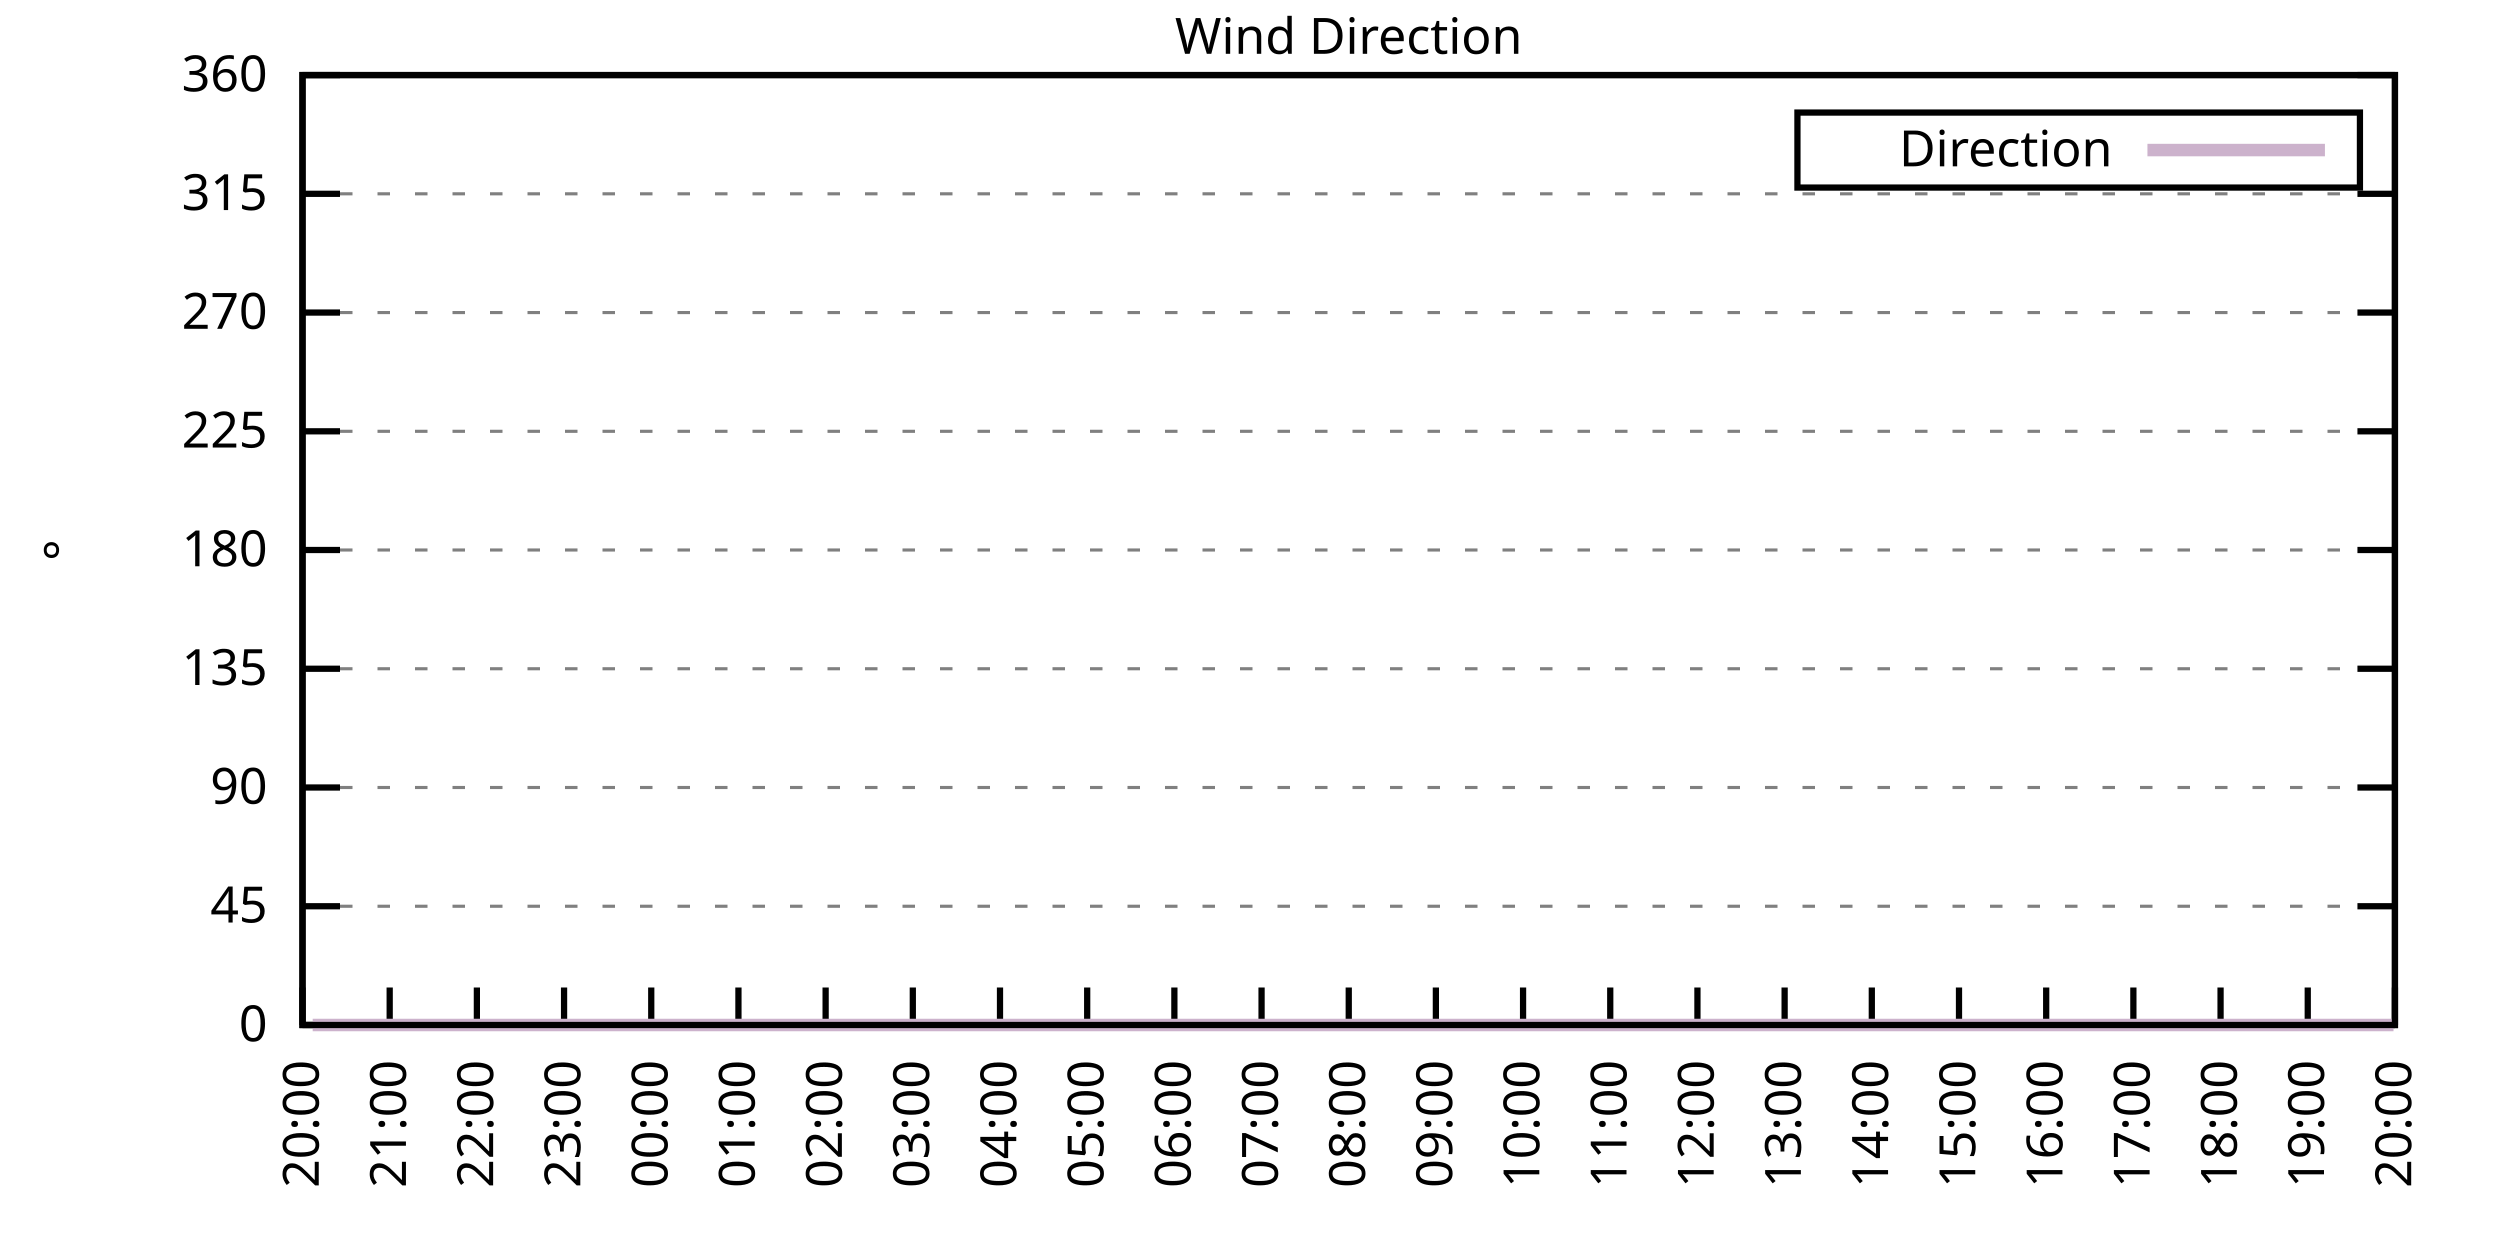
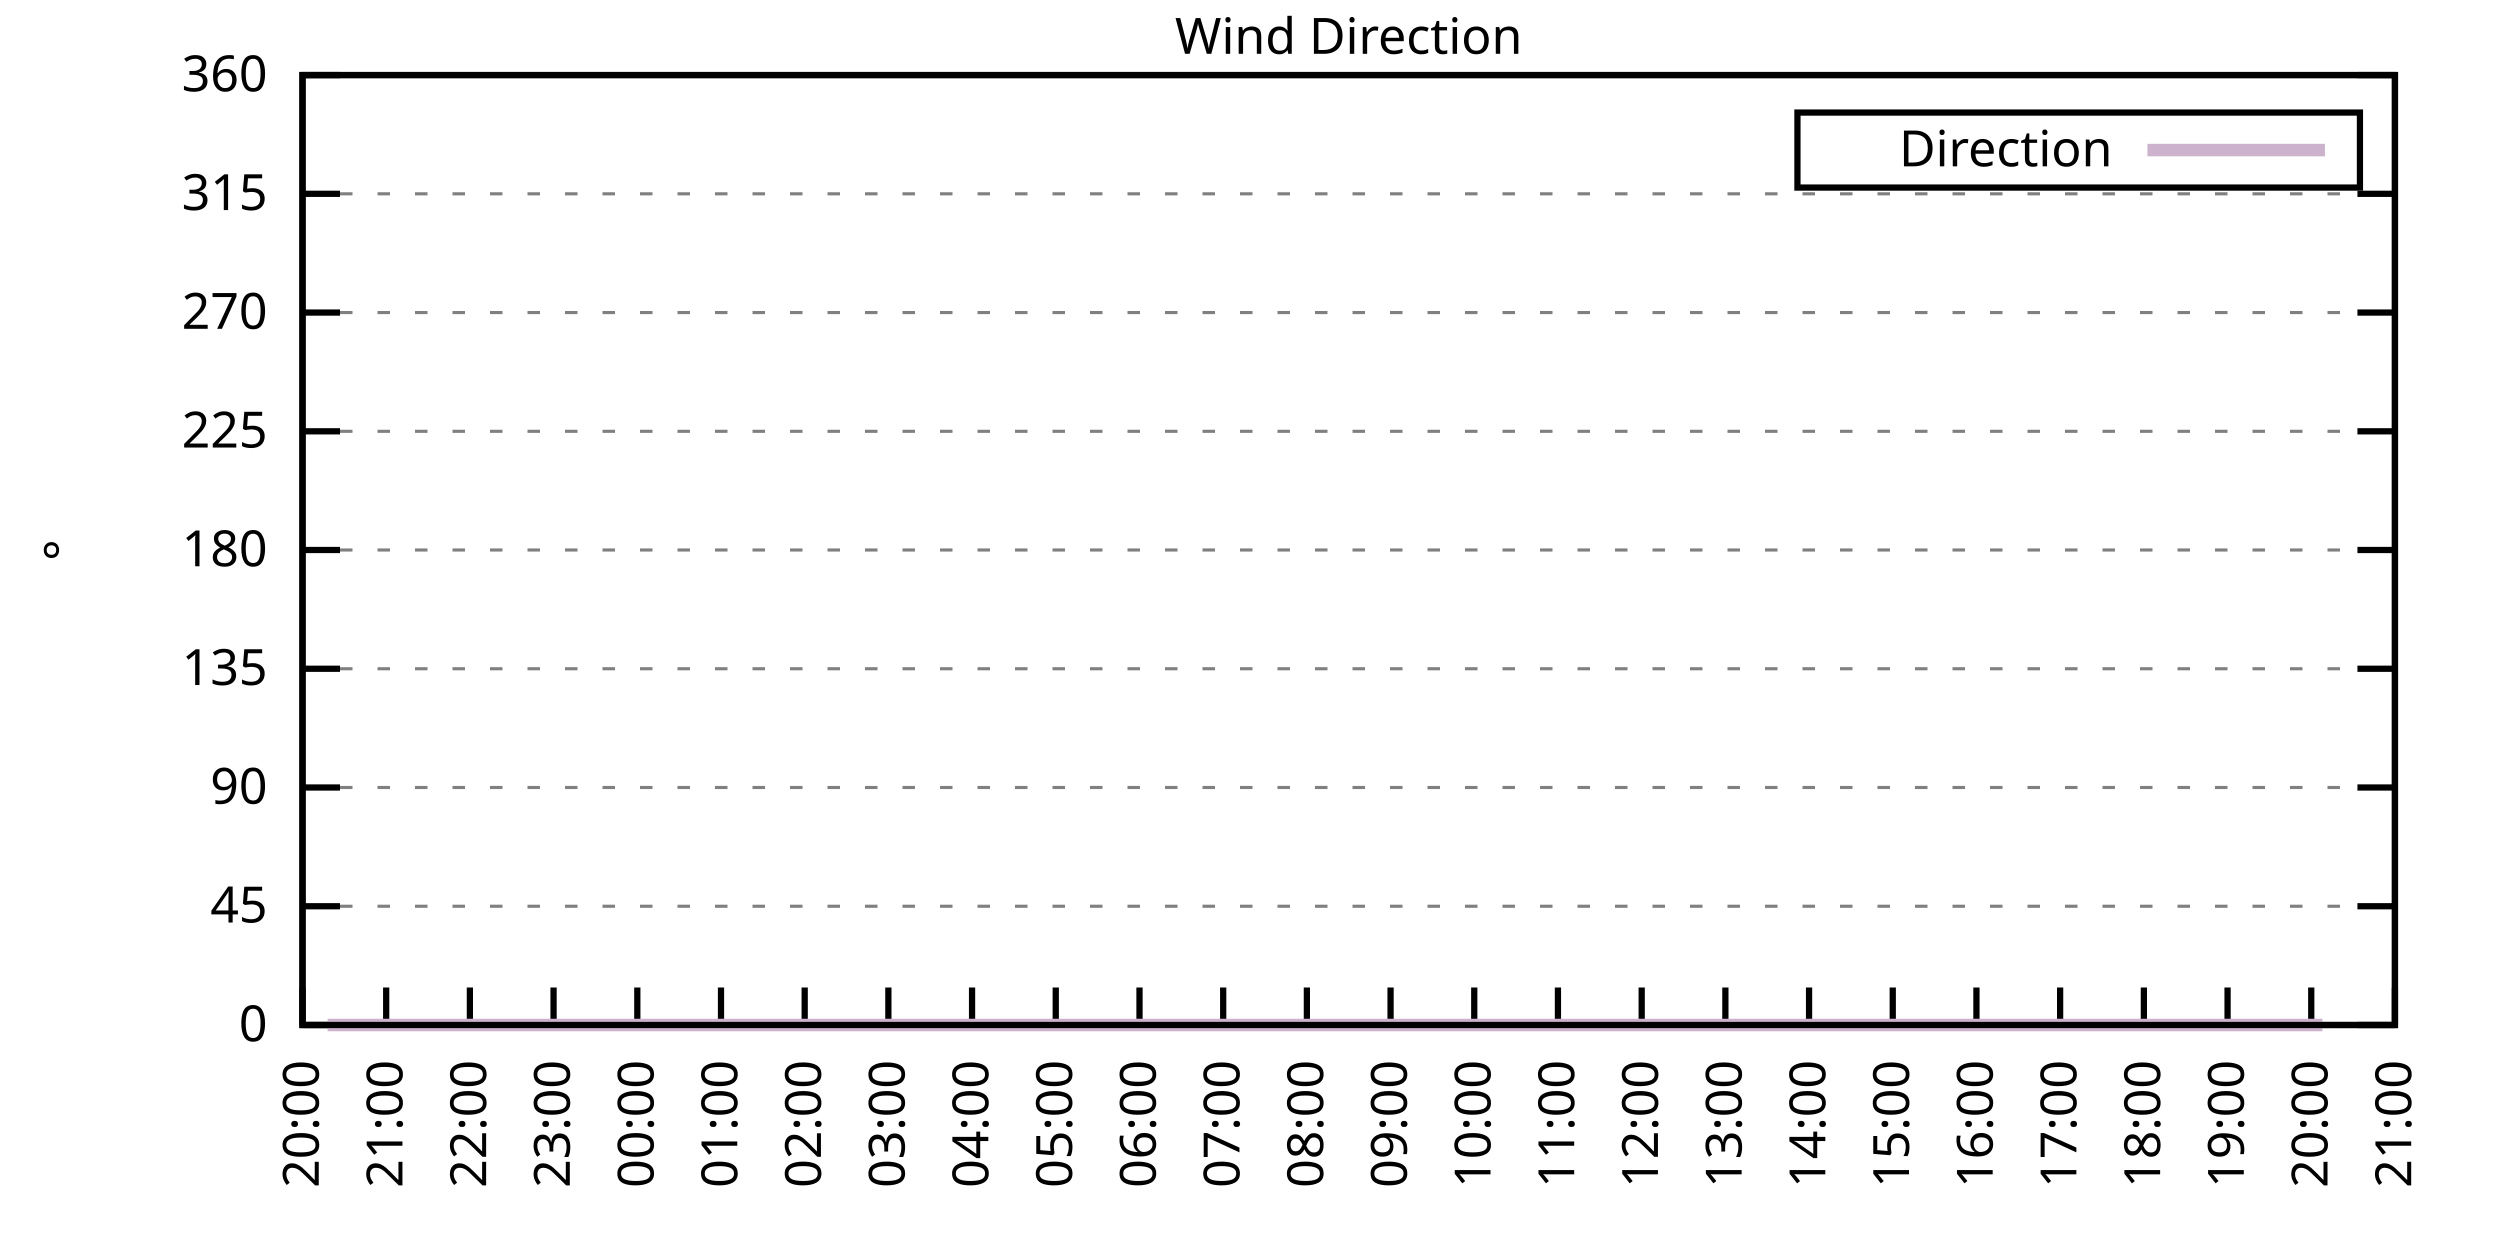
<svg xmlns="http://www.w3.org/2000/svg" xmlns:xlink="http://www.w3.org/1999/xlink" width="400" height="200" viewBox="0 0 400 200">
  <g id="gnuplot_canvas">
    <rect x="0" y="0" width="400" height="200" fill="none" />
    <defs>
      <circle id="gpDot" r="0.5" stroke-width="0.5" stroke="currentColor" />
      <path id="gpPt0" stroke-width="0.333" stroke="currentColor" d="M-1,0 h2 M0,-1 v2" />
      <path id="gpPt1" stroke-width="0.333" stroke="currentColor" d="M-1,-1 L1,1 M1,-1 L-1,1" />
      <path id="gpPt2" stroke-width="0.333" stroke="currentColor" d="M-1,0 L1,0 M0,-1 L0,1 M-1,-1 L1,1 M-1,1 L1,-1" />
      <rect id="gpPt3" stroke-width="0.333" stroke="currentColor" x="-1" y="-1" width="2" height="2" />
      <rect id="gpPt4" stroke-width="0.333" stroke="currentColor" fill="currentColor" x="-1" y="-1" width="2" height="2" />
      <circle id="gpPt5" stroke-width="0.333" stroke="currentColor" cx="0" cy="0" r="1" />
      <use xlink:href="#gpPt5" id="gpPt6" fill="currentColor" stroke="none" />
      <path id="gpPt7" stroke-width="0.333" stroke="currentColor" d="M0,-1.33 L-1.33,0.67 L1.33,0.67 z" />
      <use xlink:href="#gpPt7" id="gpPt8" fill="currentColor" stroke="none" />
      <use xlink:href="#gpPt7" id="gpPt9" stroke="currentColor" transform="rotate(180)" />
      <use xlink:href="#gpPt9" id="gpPt10" fill="currentColor" stroke="none" />
      <use xlink:href="#gpPt3" id="gpPt11" stroke="currentColor" transform="rotate(45)" />
      <use xlink:href="#gpPt11" id="gpPt12" fill="currentColor" stroke="none" />
      <path id="gpPt13" stroke-width="0.333" stroke="currentColor" d="M0,1.330 L1.265,0.411 L0.782,-1.067 L-0.782,-1.076 L-1.265,0.411 z" />
      <use xlink:href="#gpPt13" id="gpPt14" fill="currentColor" stroke="none" />
      <filter id="textbox" filterUnits="objectBoundingBox" x="0" y="0" height="1" width="1">
        <feFlood flood-color="white" flood-opacity="1" result="bgnd" />
        <feComposite in="SourceGraphic" in2="bgnd" operator="atop" />
      </filter>
      <filter id="greybox" filterUnits="objectBoundingBox" x="0" y="0" height="1" width="1">
        <feFlood flood-color="lightgrey" flood-opacity="1" result="grey" />
        <feComposite in="SourceGraphic" in2="grey" operator="atop" />
      </filter>
    </defs>
    <g fill="none" color="white" stroke="currentColor" stroke-width="1.00" stroke-linecap="butt" stroke-linejoin="miter">
</g>
    <g fill="none" color="black" stroke="currentColor" stroke-width="1.00" stroke-linecap="butt" stroke-linejoin="miter">
      <g stroke="none" shape-rendering="crispEdges">
        <polygon fill="rgb(255, 255, 255)" points="48.40,164.00 383.18,164.00 383.18,12.02 48.40,12.02 " />
      </g>
    </g>
    <g fill="none" color="black" stroke="currentColor" stroke-width="1.00" stroke-linecap="butt" stroke-linejoin="miter">
</g>
    <g fill="none" color="black" stroke="black" stroke-width="0.50" stroke-linecap="butt" stroke-linejoin="miter">
</g>
    <g fill="none" color="gray" stroke="currentColor" stroke-width="0.50" stroke-linecap="butt" stroke-linejoin="miter">
      <path stroke="gray" stroke-dasharray="2,4" class="gridline" d="M48.40,164.00 L383.19,164.00  " />
    </g>
    <g fill="none" color="gray" stroke="gray" stroke-width="1.00" stroke-linecap="butt" stroke-linejoin="miter">
</g>
    <g fill="none" color="black" stroke="currentColor" stroke-width="1.00" stroke-linecap="butt" stroke-linejoin="miter">
      <path stroke="black" d="M48.40,164.00 L54.40,164.00 M383.19,164.00 L377.19,164.00  " />
      <g transform="translate(42.80,166.60)" stroke="none" fill="black" font-family="Sans" font-size="8.00" text-anchor="end">
        <text>
          <tspan font-family="Sans"> 0</tspan>
        </text>
      </g>
    </g>
    <g fill="none" color="black" stroke="currentColor" stroke-width="1.00" stroke-linecap="butt" stroke-linejoin="miter">
</g>
    <g fill="none" color="black" stroke="black" stroke-width="0.50" stroke-linecap="butt" stroke-linejoin="miter">
</g>
    <g fill="none" color="gray" stroke="currentColor" stroke-width="0.50" stroke-linecap="butt" stroke-linejoin="miter">
      <path stroke="gray" stroke-dasharray="2,4" class="gridline" d="M48.40,145.00 L383.19,145.00  " />
    </g>
    <g fill="none" color="gray" stroke="gray" stroke-width="1.00" stroke-linecap="butt" stroke-linejoin="miter">
</g>
    <g fill="none" color="black" stroke="currentColor" stroke-width="1.00" stroke-linecap="butt" stroke-linejoin="miter">
      <path stroke="black" d="M48.40,145.00 L54.40,145.00 M383.19,145.00 L377.19,145.00  " />
      <g transform="translate(42.80,147.60)" stroke="none" fill="black" font-family="Sans" font-size="8.00" text-anchor="end">
        <text>
          <tspan font-family="Sans"> 45</tspan>
        </text>
      </g>
    </g>
    <g fill="none" color="black" stroke="currentColor" stroke-width="1.00" stroke-linecap="butt" stroke-linejoin="miter">
</g>
    <g fill="none" color="black" stroke="black" stroke-width="0.50" stroke-linecap="butt" stroke-linejoin="miter">
</g>
    <g fill="none" color="gray" stroke="currentColor" stroke-width="0.50" stroke-linecap="butt" stroke-linejoin="miter">
      <path stroke="gray" stroke-dasharray="2,4" class="gridline" d="M48.40,126.00 L383.19,126.00  " />
    </g>
    <g fill="none" color="gray" stroke="gray" stroke-width="1.00" stroke-linecap="butt" stroke-linejoin="miter">
</g>
    <g fill="none" color="black" stroke="currentColor" stroke-width="1.00" stroke-linecap="butt" stroke-linejoin="miter">
      <path stroke="black" d="M48.40,126.00 L54.40,126.00 M383.19,126.00 L377.19,126.00  " />
      <g transform="translate(42.80,128.60)" stroke="none" fill="black" font-family="Sans" font-size="8.00" text-anchor="end">
        <text>
          <tspan font-family="Sans"> 90</tspan>
        </text>
      </g>
    </g>
    <g fill="none" color="black" stroke="currentColor" stroke-width="1.00" stroke-linecap="butt" stroke-linejoin="miter">
</g>
    <g fill="none" color="black" stroke="black" stroke-width="0.50" stroke-linecap="butt" stroke-linejoin="miter">
</g>
    <g fill="none" color="gray" stroke="currentColor" stroke-width="0.50" stroke-linecap="butt" stroke-linejoin="miter">
      <path stroke="gray" stroke-dasharray="2,4" class="gridline" d="M48.40,107.00 L383.19,107.00  " />
    </g>
    <g fill="none" color="gray" stroke="gray" stroke-width="1.00" stroke-linecap="butt" stroke-linejoin="miter">
</g>
    <g fill="none" color="black" stroke="currentColor" stroke-width="1.00" stroke-linecap="butt" stroke-linejoin="miter">
      <path stroke="black" d="M48.40,107.00 L54.40,107.00 M383.19,107.00 L377.19,107.00  " />
      <g transform="translate(42.80,109.60)" stroke="none" fill="black" font-family="Sans" font-size="8.00" text-anchor="end">
        <text>
          <tspan font-family="Sans"> 135</tspan>
        </text>
      </g>
    </g>
    <g fill="none" color="black" stroke="currentColor" stroke-width="1.00" stroke-linecap="butt" stroke-linejoin="miter">
</g>
    <g fill="none" color="black" stroke="black" stroke-width="0.50" stroke-linecap="butt" stroke-linejoin="miter">
</g>
    <g fill="none" color="gray" stroke="currentColor" stroke-width="0.50" stroke-linecap="butt" stroke-linejoin="miter">
      <path stroke="gray" stroke-dasharray="2,4" class="gridline" d="M48.40,88.00 L383.19,88.00  " />
    </g>
    <g fill="none" color="gray" stroke="gray" stroke-width="1.00" stroke-linecap="butt" stroke-linejoin="miter">
</g>
    <g fill="none" color="black" stroke="currentColor" stroke-width="1.00" stroke-linecap="butt" stroke-linejoin="miter">
      <path stroke="black" d="M48.40,88.00 L54.40,88.00 M383.19,88.00 L377.19,88.00  " />
      <g transform="translate(42.80,90.60)" stroke="none" fill="black" font-family="Sans" font-size="8.00" text-anchor="end">
        <text>
          <tspan font-family="Sans"> 180</tspan>
        </text>
      </g>
    </g>
    <g fill="none" color="black" stroke="currentColor" stroke-width="1.00" stroke-linecap="butt" stroke-linejoin="miter">
</g>
    <g fill="none" color="black" stroke="black" stroke-width="0.50" stroke-linecap="butt" stroke-linejoin="miter">
</g>
    <g fill="none" color="gray" stroke="currentColor" stroke-width="0.50" stroke-linecap="butt" stroke-linejoin="miter">
      <path stroke="gray" stroke-dasharray="2,4" class="gridline" d="M48.40,69.01 L383.19,69.01  " />
    </g>
    <g fill="none" color="gray" stroke="gray" stroke-width="1.00" stroke-linecap="butt" stroke-linejoin="miter">
</g>
    <g fill="none" color="black" stroke="currentColor" stroke-width="1.00" stroke-linecap="butt" stroke-linejoin="miter">
      <path stroke="black" d="M48.40,69.01 L54.40,69.01 M383.19,69.01 L377.19,69.01  " />
      <g transform="translate(42.80,71.61)" stroke="none" fill="black" font-family="Sans" font-size="8.00" text-anchor="end">
        <text>
          <tspan font-family="Sans"> 225</tspan>
        </text>
      </g>
    </g>
    <g fill="none" color="black" stroke="currentColor" stroke-width="1.00" stroke-linecap="butt" stroke-linejoin="miter">
</g>
    <g fill="none" color="black" stroke="black" stroke-width="0.50" stroke-linecap="butt" stroke-linejoin="miter">
</g>
    <g fill="none" color="gray" stroke="currentColor" stroke-width="0.50" stroke-linecap="butt" stroke-linejoin="miter">
      <path stroke="gray" stroke-dasharray="2,4" class="gridline" d="M48.40,50.01 L383.19,50.01  " />
    </g>
    <g fill="none" color="gray" stroke="gray" stroke-width="1.00" stroke-linecap="butt" stroke-linejoin="miter">
</g>
    <g fill="none" color="black" stroke="currentColor" stroke-width="1.00" stroke-linecap="butt" stroke-linejoin="miter">
      <path stroke="black" d="M48.40,50.01 L54.40,50.01 M383.19,50.01 L377.19,50.01  " />
      <g transform="translate(42.80,52.61)" stroke="none" fill="black" font-family="Sans" font-size="8.00" text-anchor="end">
        <text>
          <tspan font-family="Sans"> 270</tspan>
        </text>
      </g>
    </g>
    <g fill="none" color="black" stroke="currentColor" stroke-width="1.00" stroke-linecap="butt" stroke-linejoin="miter">
</g>
    <g fill="none" color="black" stroke="black" stroke-width="0.50" stroke-linecap="butt" stroke-linejoin="miter">
</g>
    <g fill="none" color="gray" stroke="currentColor" stroke-width="0.50" stroke-linecap="butt" stroke-linejoin="miter">
      <path stroke="gray" stroke-dasharray="2,4" class="gridline" d="M48.40,31.01 L383.19,31.01  " />
    </g>
    <g fill="none" color="gray" stroke="gray" stroke-width="1.00" stroke-linecap="butt" stroke-linejoin="miter">
</g>
    <g fill="none" color="black" stroke="currentColor" stroke-width="1.00" stroke-linecap="butt" stroke-linejoin="miter">
      <path stroke="black" d="M48.40,31.01 L54.40,31.01 M383.19,31.01 L377.19,31.01  " />
      <g transform="translate(42.80,33.61)" stroke="none" fill="black" font-family="Sans" font-size="8.00" text-anchor="end">
        <text>
          <tspan font-family="Sans"> 315</tspan>
        </text>
      </g>
    </g>
    <g fill="none" color="black" stroke="currentColor" stroke-width="1.00" stroke-linecap="butt" stroke-linejoin="miter">
</g>
    <g fill="none" color="black" stroke="black" stroke-width="0.50" stroke-linecap="butt" stroke-linejoin="miter">
</g>
    <g fill="none" color="gray" stroke="currentColor" stroke-width="0.50" stroke-linecap="butt" stroke-linejoin="miter">
      <path stroke="gray" stroke-dasharray="2,4" class="gridline" d="M48.40,12.01 L383.19,12.01  " />
    </g>
    <g fill="none" color="gray" stroke="gray" stroke-width="1.00" stroke-linecap="butt" stroke-linejoin="miter">
</g>
    <g fill="none" color="black" stroke="currentColor" stroke-width="1.00" stroke-linecap="butt" stroke-linejoin="miter">
      <path stroke="black" d="M48.40,12.01 L54.40,12.01 M383.19,12.01 L377.19,12.01  " />
      <g transform="translate(42.80,14.61)" stroke="none" fill="black" font-family="Sans" font-size="8.00" text-anchor="end">
        <text>
          <tspan font-family="Sans"> 360</tspan>
        </text>
      </g>
    </g>
    <g fill="none" color="black" stroke="currentColor" stroke-width="1.00" stroke-linecap="butt" stroke-linejoin="miter">
      <path stroke="black" d="M48.40,164.00 L48.40,158.00  " />
      <g transform="translate(51.00,169.60) rotate(270.00)" stroke="none" fill="black" font-family="Sans" font-size="8.00" text-anchor="end">
        <text>
          <tspan font-family="Sans">20:00</tspan>
        </text>
      </g>
    </g>
    <g fill="none" color="black" stroke="currentColor" stroke-width="1.00" stroke-linecap="butt" stroke-linejoin="miter">
-       <path stroke="black" d="M62.35,164.00 L62.35,158.00  " />
-       <g transform="translate(64.95,169.60) rotate(270.00)" stroke="none" fill="black" font-family="Sans" font-size="8.00" text-anchor="end">
+       <path stroke="black" d="M61.79,164.00 L61.79,158.00  " />
+       <g transform="translate(64.39,169.60) rotate(270.00)" stroke="none" fill="black" font-family="Sans" font-size="8.00" text-anchor="end">
        <text>
          <tspan font-family="Sans">21:00</tspan>
        </text>
      </g>
    </g>
    <g fill="none" color="black" stroke="currentColor" stroke-width="1.00" stroke-linecap="butt" stroke-linejoin="miter">
-       <path stroke="black" d="M76.30,164.00 L76.30,158.00  " />
-       <g transform="translate(78.90,169.60) rotate(270.00)" stroke="none" fill="black" font-family="Sans" font-size="8.00" text-anchor="end">
+       <path stroke="black" d="M75.18,164.00 L75.18,158.00  " />
+       <g transform="translate(77.78,169.60) rotate(270.00)" stroke="none" fill="black" font-family="Sans" font-size="8.00" text-anchor="end">
        <text>
          <tspan font-family="Sans">22:00</tspan>
        </text>
      </g>
    </g>
    <g fill="none" color="black" stroke="currentColor" stroke-width="1.00" stroke-linecap="butt" stroke-linejoin="miter">
-       <path stroke="black" d="M90.25,164.00 L90.25,158.00  " />
-       <g transform="translate(92.85,169.60) rotate(270.00)" stroke="none" fill="black" font-family="Sans" font-size="8.00" text-anchor="end">
+       <path stroke="black" d="M88.57,164.00 L88.57,158.00  " />
+       <g transform="translate(91.17,169.60) rotate(270.00)" stroke="none" fill="black" font-family="Sans" font-size="8.00" text-anchor="end">
        <text>
          <tspan font-family="Sans">23:00</tspan>
        </text>
      </g>
    </g>
    <g fill="none" color="black" stroke="currentColor" stroke-width="1.00" stroke-linecap="butt" stroke-linejoin="miter">
-       <path stroke="black" d="M104.20,164.00 L104.20,158.00  " />
-       <g transform="translate(106.80,169.60) rotate(270.00)" stroke="none" fill="black" font-family="Sans" font-size="8.00" text-anchor="end">
+       <path stroke="black" d="M101.97,164.00 L101.97,158.00  " />
+       <g transform="translate(104.57,169.60) rotate(270.00)" stroke="none" fill="black" font-family="Sans" font-size="8.00" text-anchor="end">
        <text>
          <tspan font-family="Sans">00:00</tspan>
        </text>
      </g>
    </g>
    <g fill="none" color="black" stroke="currentColor" stroke-width="1.00" stroke-linecap="butt" stroke-linejoin="miter">
-       <path stroke="black" d="M118.15,164.00 L118.15,158.00  " />
-       <g transform="translate(120.75,169.60) rotate(270.00)" stroke="none" fill="black" font-family="Sans" font-size="8.00" text-anchor="end">
+       <path stroke="black" d="M115.36,164.00 L115.36,158.00  " />
+       <g transform="translate(117.96,169.60) rotate(270.00)" stroke="none" fill="black" font-family="Sans" font-size="8.00" text-anchor="end">
        <text>
          <tspan font-family="Sans">01:00</tspan>
        </text>
      </g>
    </g>
    <g fill="none" color="black" stroke="currentColor" stroke-width="1.00" stroke-linecap="butt" stroke-linejoin="miter">
-       <path stroke="black" d="M132.10,164.00 L132.10,158.00  " />
-       <g transform="translate(134.70,169.60) rotate(270.00)" stroke="none" fill="black" font-family="Sans" font-size="8.00" text-anchor="end">
+       <path stroke="black" d="M128.75,164.00 L128.75,158.00  " />
+       <g transform="translate(131.35,169.60) rotate(270.00)" stroke="none" fill="black" font-family="Sans" font-size="8.00" text-anchor="end">
        <text>
          <tspan font-family="Sans">02:00</tspan>
        </text>
      </g>
    </g>
    <g fill="none" color="black" stroke="currentColor" stroke-width="1.00" stroke-linecap="butt" stroke-linejoin="miter">
-       <path stroke="black" d="M146.05,164.00 L146.05,158.00  " />
-       <g transform="translate(148.65,169.60) rotate(270.00)" stroke="none" fill="black" font-family="Sans" font-size="8.00" text-anchor="end">
+       <path stroke="black" d="M142.14,164.00 L142.14,158.00  " />
+       <g transform="translate(144.74,169.60) rotate(270.00)" stroke="none" fill="black" font-family="Sans" font-size="8.00" text-anchor="end">
        <text>
          <tspan font-family="Sans">03:00</tspan>
        </text>
      </g>
    </g>
    <g fill="none" color="black" stroke="currentColor" stroke-width="1.00" stroke-linecap="butt" stroke-linejoin="miter">
-       <path stroke="black" d="M160.00,164.00 L160.00,158.00  " />
-       <g transform="translate(162.60,169.60) rotate(270.00)" stroke="none" fill="black" font-family="Sans" font-size="8.00" text-anchor="end">
+       <path stroke="black" d="M155.53,164.00 L155.53,158.00  " />
+       <g transform="translate(158.13,169.60) rotate(270.00)" stroke="none" fill="black" font-family="Sans" font-size="8.00" text-anchor="end">
        <text>
          <tspan font-family="Sans">04:00</tspan>
        </text>
      </g>
    </g>
    <g fill="none" color="black" stroke="currentColor" stroke-width="1.00" stroke-linecap="butt" stroke-linejoin="miter">
-       <path stroke="black" d="M173.95,164.00 L173.95,158.00  " />
-       <g transform="translate(176.55,169.60) rotate(270.00)" stroke="none" fill="black" font-family="Sans" font-size="8.00" text-anchor="end">
+       <path stroke="black" d="M168.92,164.00 L168.92,158.00  " />
+       <g transform="translate(171.52,169.60) rotate(270.00)" stroke="none" fill="black" font-family="Sans" font-size="8.00" text-anchor="end">
        <text>
          <tspan font-family="Sans">05:00</tspan>
        </text>
      </g>
    </g>
    <g fill="none" color="black" stroke="currentColor" stroke-width="1.00" stroke-linecap="butt" stroke-linejoin="miter">
-       <path stroke="black" d="M187.90,164.00 L187.90,158.00  " />
-       <g transform="translate(190.50,169.60) rotate(270.00)" stroke="none" fill="black" font-family="Sans" font-size="8.00" text-anchor="end">
+       <path stroke="black" d="M182.32,164.00 L182.32,158.00  " />
+       <g transform="translate(184.92,169.60) rotate(270.00)" stroke="none" fill="black" font-family="Sans" font-size="8.00" text-anchor="end">
        <text>
          <tspan font-family="Sans">06:00</tspan>
        </text>
      </g>
    </g>
    <g fill="none" color="black" stroke="currentColor" stroke-width="1.00" stroke-linecap="butt" stroke-linejoin="miter">
-       <path stroke="black" d="M201.85,164.00 L201.85,158.00  " />
-       <g transform="translate(204.45,169.60) rotate(270.00)" stroke="none" fill="black" font-family="Sans" font-size="8.00" text-anchor="end">
+       <path stroke="black" d="M195.71,164.00 L195.71,158.00  " />
+       <g transform="translate(198.31,169.60) rotate(270.00)" stroke="none" fill="black" font-family="Sans" font-size="8.00" text-anchor="end">
        <text>
          <tspan font-family="Sans">07:00</tspan>
        </text>
      </g>
    </g>
    <g fill="none" color="black" stroke="currentColor" stroke-width="1.00" stroke-linecap="butt" stroke-linejoin="miter">
-       <path stroke="black" d="M215.80,164.00 L215.80,158.00  " />
-       <g transform="translate(218.40,169.60) rotate(270.00)" stroke="none" fill="black" font-family="Sans" font-size="8.00" text-anchor="end">
+       <path stroke="black" d="M209.10,164.00 L209.10,158.00  " />
+       <g transform="translate(211.70,169.60) rotate(270.00)" stroke="none" fill="black" font-family="Sans" font-size="8.00" text-anchor="end">
        <text>
          <tspan font-family="Sans">08:00</tspan>
        </text>
      </g>
    </g>
    <g fill="none" color="black" stroke="currentColor" stroke-width="1.00" stroke-linecap="butt" stroke-linejoin="miter">
-       <path stroke="black" d="M229.74,164.00 L229.74,158.00  " />
-       <g transform="translate(232.34,169.60) rotate(270.00)" stroke="none" fill="black" font-family="Sans" font-size="8.00" text-anchor="end">
+       <path stroke="black" d="M222.49,164.00 L222.49,158.00  " />
+       <g transform="translate(225.09,169.60) rotate(270.00)" stroke="none" fill="black" font-family="Sans" font-size="8.00" text-anchor="end">
        <text>
          <tspan font-family="Sans">09:00</tspan>
        </text>
      </g>
    </g>
    <g fill="none" color="black" stroke="currentColor" stroke-width="1.00" stroke-linecap="butt" stroke-linejoin="miter">
-       <path stroke="black" d="M243.69,164.00 L243.69,158.00  " />
-       <g transform="translate(246.29,169.60) rotate(270.00)" stroke="none" fill="black" font-family="Sans" font-size="8.00" text-anchor="end">
+       <path stroke="black" d="M235.88,164.00 L235.88,158.00  " />
+       <g transform="translate(238.48,169.60) rotate(270.00)" stroke="none" fill="black" font-family="Sans" font-size="8.00" text-anchor="end">
        <text>
          <tspan font-family="Sans">10:00</tspan>
        </text>
      </g>
    </g>
    <g fill="none" color="black" stroke="currentColor" stroke-width="1.00" stroke-linecap="butt" stroke-linejoin="miter">
-       <path stroke="black" d="M257.64,164.00 L257.64,158.00  " />
-       <g transform="translate(260.24,169.60) rotate(270.00)" stroke="none" fill="black" font-family="Sans" font-size="8.00" text-anchor="end">
+       <path stroke="black" d="M249.27,164.00 L249.27,158.00  " />
+       <g transform="translate(251.87,169.60) rotate(270.00)" stroke="none" fill="black" font-family="Sans" font-size="8.00" text-anchor="end">
        <text>
          <tspan font-family="Sans">11:00</tspan>
        </text>
      </g>
    </g>
    <g fill="none" color="black" stroke="currentColor" stroke-width="1.00" stroke-linecap="butt" stroke-linejoin="miter">
-       <path stroke="black" d="M271.59,164.00 L271.59,158.00  " />
-       <g transform="translate(274.19,169.60) rotate(270.00)" stroke="none" fill="black" font-family="Sans" font-size="8.00" text-anchor="end">
+       <path stroke="black" d="M262.67,164.00 L262.67,158.00  " />
+       <g transform="translate(265.27,169.60) rotate(270.00)" stroke="none" fill="black" font-family="Sans" font-size="8.00" text-anchor="end">
        <text>
          <tspan font-family="Sans">12:00</tspan>
        </text>
      </g>
    </g>
    <g fill="none" color="black" stroke="currentColor" stroke-width="1.00" stroke-linecap="butt" stroke-linejoin="miter">
-       <path stroke="black" d="M285.54,164.00 L285.54,158.00  " />
-       <g transform="translate(288.14,169.60) rotate(270.00)" stroke="none" fill="black" font-family="Sans" font-size="8.00" text-anchor="end">
+       <path stroke="black" d="M276.06,164.00 L276.06,158.00  " />
+       <g transform="translate(278.66,169.60) rotate(270.00)" stroke="none" fill="black" font-family="Sans" font-size="8.00" text-anchor="end">
        <text>
          <tspan font-family="Sans">13:00</tspan>
        </text>
      </g>
    </g>
    <g fill="none" color="black" stroke="currentColor" stroke-width="1.00" stroke-linecap="butt" stroke-linejoin="miter">
-       <path stroke="black" d="M299.49,164.00 L299.49,158.00  " />
-       <g transform="translate(302.09,169.60) rotate(270.00)" stroke="none" fill="black" font-family="Sans" font-size="8.00" text-anchor="end">
+       <path stroke="black" d="M289.45,164.00 L289.45,158.00  " />
+       <g transform="translate(292.05,169.60) rotate(270.00)" stroke="none" fill="black" font-family="Sans" font-size="8.00" text-anchor="end">
        <text>
          <tspan font-family="Sans">14:00</tspan>
        </text>
      </g>
    </g>
    <g fill="none" color="black" stroke="currentColor" stroke-width="1.00" stroke-linecap="butt" stroke-linejoin="miter">
-       <path stroke="black" d="M313.44,164.00 L313.44,158.00  " />
-       <g transform="translate(316.04,169.60) rotate(270.00)" stroke="none" fill="black" font-family="Sans" font-size="8.00" text-anchor="end">
+       <path stroke="black" d="M302.84,164.00 L302.84,158.00  " />
+       <g transform="translate(305.44,169.60) rotate(270.00)" stroke="none" fill="black" font-family="Sans" font-size="8.00" text-anchor="end">
        <text>
          <tspan font-family="Sans">15:00</tspan>
        </text>
      </g>
    </g>
    <g fill="none" color="black" stroke="currentColor" stroke-width="1.00" stroke-linecap="butt" stroke-linejoin="miter">
-       <path stroke="black" d="M327.39,164.00 L327.39,158.00  " />
-       <g transform="translate(329.99,169.60) rotate(270.00)" stroke="none" fill="black" font-family="Sans" font-size="8.00" text-anchor="end">
+       <path stroke="black" d="M316.23,164.00 L316.23,158.00  " />
+       <g transform="translate(318.83,169.60) rotate(270.00)" stroke="none" fill="black" font-family="Sans" font-size="8.00" text-anchor="end">
        <text>
          <tspan font-family="Sans">16:00</tspan>
        </text>
      </g>
    </g>
    <g fill="none" color="black" stroke="currentColor" stroke-width="1.00" stroke-linecap="butt" stroke-linejoin="miter">
-       <path stroke="black" d="M341.34,164.00 L341.34,158.00  " />
-       <g transform="translate(343.94,169.60) rotate(270.00)" stroke="none" fill="black" font-family="Sans" font-size="8.00" text-anchor="end">
+       <path stroke="black" d="M329.62,164.00 L329.62,158.00  " />
+       <g transform="translate(332.22,169.60) rotate(270.00)" stroke="none" fill="black" font-family="Sans" font-size="8.00" text-anchor="end">
        <text>
          <tspan font-family="Sans">17:00</tspan>
        </text>
      </g>
    </g>
    <g fill="none" color="black" stroke="currentColor" stroke-width="1.00" stroke-linecap="butt" stroke-linejoin="miter">
-       <path stroke="black" d="M355.29,164.00 L355.29,158.00  " />
-       <g transform="translate(357.89,169.60) rotate(270.00)" stroke="none" fill="black" font-family="Sans" font-size="8.00" text-anchor="end">
+       <path stroke="black" d="M343.02,164.00 L343.02,158.00  " />
+       <g transform="translate(345.62,169.60) rotate(270.00)" stroke="none" fill="black" font-family="Sans" font-size="8.00" text-anchor="end">
        <text>
          <tspan font-family="Sans">18:00</tspan>
        </text>
      </g>
    </g>
    <g fill="none" color="black" stroke="currentColor" stroke-width="1.00" stroke-linecap="butt" stroke-linejoin="miter">
-       <path stroke="black" d="M369.24,164.00 L369.24,158.00  " />
-       <g transform="translate(371.84,169.60) rotate(270.00)" stroke="none" fill="black" font-family="Sans" font-size="8.00" text-anchor="end">
+       <path stroke="black" d="M356.41,164.00 L356.41,158.00  " />
+       <g transform="translate(359.01,169.60) rotate(270.00)" stroke="none" fill="black" font-family="Sans" font-size="8.00" text-anchor="end">
        <text>
          <tspan font-family="Sans">19:00</tspan>
+         </text>
+       </g>
+     </g>
+     <g fill="none" color="black" stroke="currentColor" stroke-width="1.00" stroke-linecap="butt" stroke-linejoin="miter">
+       <path stroke="black" d="M369.80,164.00 L369.80,158.00  " />
+       <g transform="translate(372.40,169.60) rotate(270.00)" stroke="none" fill="black" font-family="Sans" font-size="8.00" text-anchor="end">
+         <text>
+           <tspan font-family="Sans">20:00</tspan>
        </text>
      </g>
    </g>
    <g fill="none" color="black" stroke="currentColor" stroke-width="1.00" stroke-linecap="butt" stroke-linejoin="miter">
      <path stroke="black" d="M383.19,164.00 L383.19,158.00  " />
      <g transform="translate(385.79,169.60) rotate(270.00)" stroke="none" fill="black" font-family="Sans" font-size="8.00" text-anchor="end">
        <text>
-           <tspan font-family="Sans">20:00</tspan>
+           <tspan font-family="Sans">21:00</tspan>
        </text>
      </g>
    </g>
    <g fill="none" color="black" stroke="currentColor" stroke-width="1.00" stroke-linecap="butt" stroke-linejoin="miter">
</g>
    <g fill="none" color="black" stroke="currentColor" stroke-width="1.00" stroke-linecap="butt" stroke-linejoin="miter">
      <path stroke="black" d="M48.40,12.01 L48.40,164.00 L383.19,164.00 L383.19,12.01 L48.40,12.01 Z  " />
    </g>
    <g fill="none" color="black" stroke="currentColor" stroke-width="1.00" stroke-linecap="butt" stroke-linejoin="miter">
</g>
    <g fill="none" color="black" stroke="currentColor" stroke-width="1.00" stroke-linecap="butt" stroke-linejoin="miter">
      <path stroke="black" d="M287.59,30.01 L287.59,18.01 L377.59,18.01 L377.59,30.01 L287.59,30.01 Z  " />
    </g>
    <g id="Wind_direction_plot_1">
      <g fill="none" color="white" stroke="black" stroke-width="2.00" stroke-linecap="butt" stroke-linejoin="miter">
</g>
      <g fill="none" color="black" stroke="currentColor" stroke-width="2.00" stroke-linecap="butt" stroke-linejoin="miter">
        <g transform="translate(337.99,26.61)" stroke="none" fill="black" font-family="Sans" font-size="8.00" text-anchor="end">
          <text>
            <tspan font-family="Sans">Direction</tspan>
          </text>
        </g>
      </g>
      <g fill="none" color="black" stroke="currentColor" stroke-width="2.00" stroke-linecap="butt" stroke-linejoin="miter">
-         <path stroke="rgb(204, 178, 204)" d="M343.59,24.01 L371.99,24.01 M50.03,164.00 L52.58,164.00 L55.14,164.00 L57.00,164.00 L59.56,164.00 L61.65,164.00   L64.44,164.00 L66.30,164.00 L68.63,164.00 L71.42,164.00 L73.28,164.00 L75.83,164.00 L78.16,164.00 L80.72,164.00   L82.58,164.00 L85.13,164.00 L87.46,164.00 L90.02,164.00 L92.34,164.00 L94.43,164.00 L96.76,164.00 L99.32,164.00   L101.64,164.00 L103.97,164.00 L106.06,164.00 L108.62,164.00 L110.48,164.00 L113.27,164.00 L115.36,164.00 L117.92,164.00   L119.78,164.00 L121.87,164.00 L124.43,164.00 L126.52,164.00 L129.08,164.00 L131.87,164.00 L133.72,164.00 L135.58,164.00   L138.61,164.00 L141.16,164.00 L143.49,164.00 L145.58,164.00 L147.91,164.00 L150.46,164.00 L152.79,164.00 L154.88,164.00   L157.44,164.00 L159.30,164.00 L161.62,164.00 L163.95,164.00 L166.51,164.00 L168.83,164.00 L171.16,164.00 L173.25,164.00   L176.04,164.00 L178.13,164.00 L180.69,164.00 L182.55,164.00 L185.34,164.00 L187.20,164.00 L189.76,164.00 L192.31,164.00   L194.17,164.00 L196.73,164.00 L198.82,164.00 L201.38,164.00 L203.71,164.00 L206.26,164.00 L208.36,164.00 L210.45,164.00   L213.24,164.00 L215.10,164.00 L217.65,164.00 L222.30,164.00 L224.63,164.00 L227.19,164.00 L229.28,164.00 L231.84,164.00   L233.93,164.00 L236.49,164.00 L238.58,164.00 L240.90,164.00 L243.46,164.00 L245.55,164.00 L248.11,164.00 L249.97,164.00   L252.76,164.00 L254.62,164.00 L257.41,164.00 L259.50,164.00 L262.06,164.00 L264.39,164.00 L266.48,164.00 L268.80,164.00   L270.90,164.00 L273.45,164.00 L276.01,164.00 L278.34,164.00 L280.43,164.00 L282.99,164.00 L285.31,164.00 L287.40,164.00   L289.96,164.00 L292.05,164.00 L294.38,164.00 L296.94,164.00 L299.03,164.00 L301.58,164.00 L303.91,164.00 L306.00,164.00   L308.56,164.00 L310.88,164.00 L312.74,164.00 L315.53,164.00 L317.39,164.00 L319.72,164.00 L322.28,164.00 L324.60,164.00   L327.16,164.00 L329.48,164.00 L331.58,164.00 L333.90,164.00 L336.46,164.00 L338.55,164.00 L340.64,164.00 L343.43,164.00   L345.29,164.00 L348.08,164.00 L350.18,164.00 L352.73,164.00 L355.06,164.00 L357.15,164.00 L359.48,164.00 L362.03,164.00   L364.13,164.00 L366.68,164.00 L368.78,164.00 L371.33,164.00 L373.19,164.00 L375.75,164.00 L378.31,164.00 L380.17,164.00   L382.96,164.00  " />
+         <path stroke="rgb(204, 178, 204)" d="M343.59,24.01 L371.99,24.01 M52.42,164.00 L54.87,164.00 L56.66,164.00 L59.11,164.00 L61.12,164.00 L63.80,164.00   L65.59,164.00 L67.82,164.00 L70.50,164.00 L72.28,164.00 L74.74,164.00 L76.97,164.00 L79.42,164.00 L81.21,164.00   L83.66,164.00 L85.90,164.00 L88.35,164.00 L90.58,164.00 L92.59,164.00 L94.82,164.00 L97.28,164.00 L99.51,164.00   L101.74,164.00 L103.75,164.00 L106.21,164.00 L107.99,164.00 L110.67,164.00 L112.68,164.00 L115.13,164.00 L116.92,164.00   L118.93,164.00 L121.38,164.00 L123.39,164.00 L125.85,164.00 L128.53,164.00 L130.31,164.00 L132.10,164.00 L135.00,164.00   L137.45,164.00 L139.69,164.00 L141.69,164.00 L143.93,164.00 L146.38,164.00 L148.61,164.00 L150.62,164.00 L153.08,164.00   L154.86,164.00 L157.10,164.00 L159.33,164.00 L161.78,164.00 L164.01,164.00 L166.25,164.00 L168.25,164.00 L170.93,164.00   L172.94,164.00 L175.40,164.00 L177.18,164.00 L179.86,164.00 L181.65,164.00 L184.10,164.00 L186.56,164.00 L188.34,164.00   L190.80,164.00 L192.81,164.00 L195.26,164.00 L197.49,164.00 L199.95,164.00 L201.96,164.00 L203.97,164.00 L206.64,164.00   L208.43,164.00 L210.88,164.00 L215.35,164.00 L217.58,164.00 L220.04,164.00 L222.04,164.00 L224.50,164.00 L226.51,164.00   L228.96,164.00 L230.97,164.00 L233.20,164.00 L235.66,164.00 L237.67,164.00 L240.12,164.00 L241.91,164.00 L244.59,164.00   L246.37,164.00 L249.05,164.00 L251.06,164.00 L253.51,164.00 L255.75,164.00 L257.76,164.00 L259.99,164.00 L262.00,164.00   L264.45,164.00 L266.91,164.00 L269.14,164.00 L271.15,164.00 L273.60,164.00 L275.83,164.00 L277.84,164.00 L280.30,164.00   L282.31,164.00 L284.54,164.00 L286.99,164.00 L289.00,164.00 L291.46,164.00 L293.69,164.00 L295.70,164.00 L298.15,164.00   L300.39,164.00 L302.17,164.00 L304.85,164.00 L306.63,164.00 L308.87,164.00 L311.32,164.00 L313.55,164.00 L316.01,164.00   L318.24,164.00 L320.25,164.00 L322.48,164.00 L324.94,164.00 L326.95,164.00 L328.95,164.00 L331.63,164.00 L333.42,164.00   L336.10,164.00 L338.10,164.00 L340.56,164.00 L342.79,164.00 L344.80,164.00 L347.03,164.00 L349.49,164.00 L351.50,164.00   L353.95,164.00 L355.96,164.00 L358.42,164.00 L360.20,164.00 L362.66,164.00 L365.11,164.00 L366.90,164.00 L369.58,164.00   L371.58,164.00  " />
      </g>
    </g>
    <g fill="none" color="black" stroke="currentColor" stroke-width="2.00" stroke-linecap="butt" stroke-linejoin="miter">
</g>
    <g fill="none" color="black" stroke="black" stroke-width="1.00" stroke-linecap="butt" stroke-linejoin="miter">
</g>
    <g fill="none" color="black" stroke="currentColor" stroke-width="1.00" stroke-linecap="butt" stroke-linejoin="miter">
      <path stroke="black" d="M48.40,12.01 L48.40,164.00 L383.19,164.00 L383.19,12.01 L48.40,12.01 Z  " />
      <g transform="translate(12.80,88.01) rotate(270.00)" stroke="none" fill="black" font-family="Sans" font-size="8.00" text-anchor="middle">
        <text>
          <tspan font-family="Sans">°</tspan>
        </text>
      </g>
    </g>
    <g fill="none" color="black" stroke="currentColor" stroke-width="1.00" stroke-linecap="butt" stroke-linejoin="miter">
</g>
    <g fill="none" color="black" stroke="currentColor" stroke-width="1.00" stroke-linecap="butt" stroke-linejoin="miter">
      <g transform="translate(215.79,8.61)" stroke="none" fill="black" font-family="Sans" font-size="8.00" text-anchor="middle">
        <text>
          <tspan font-family="Sans">Wind Direction</tspan>
        </text>
      </g>
    </g>
    <g fill="none" color="black" stroke="currentColor" stroke-width="1.00" stroke-linecap="butt" stroke-linejoin="miter">
</g>
  </g>
</svg>
